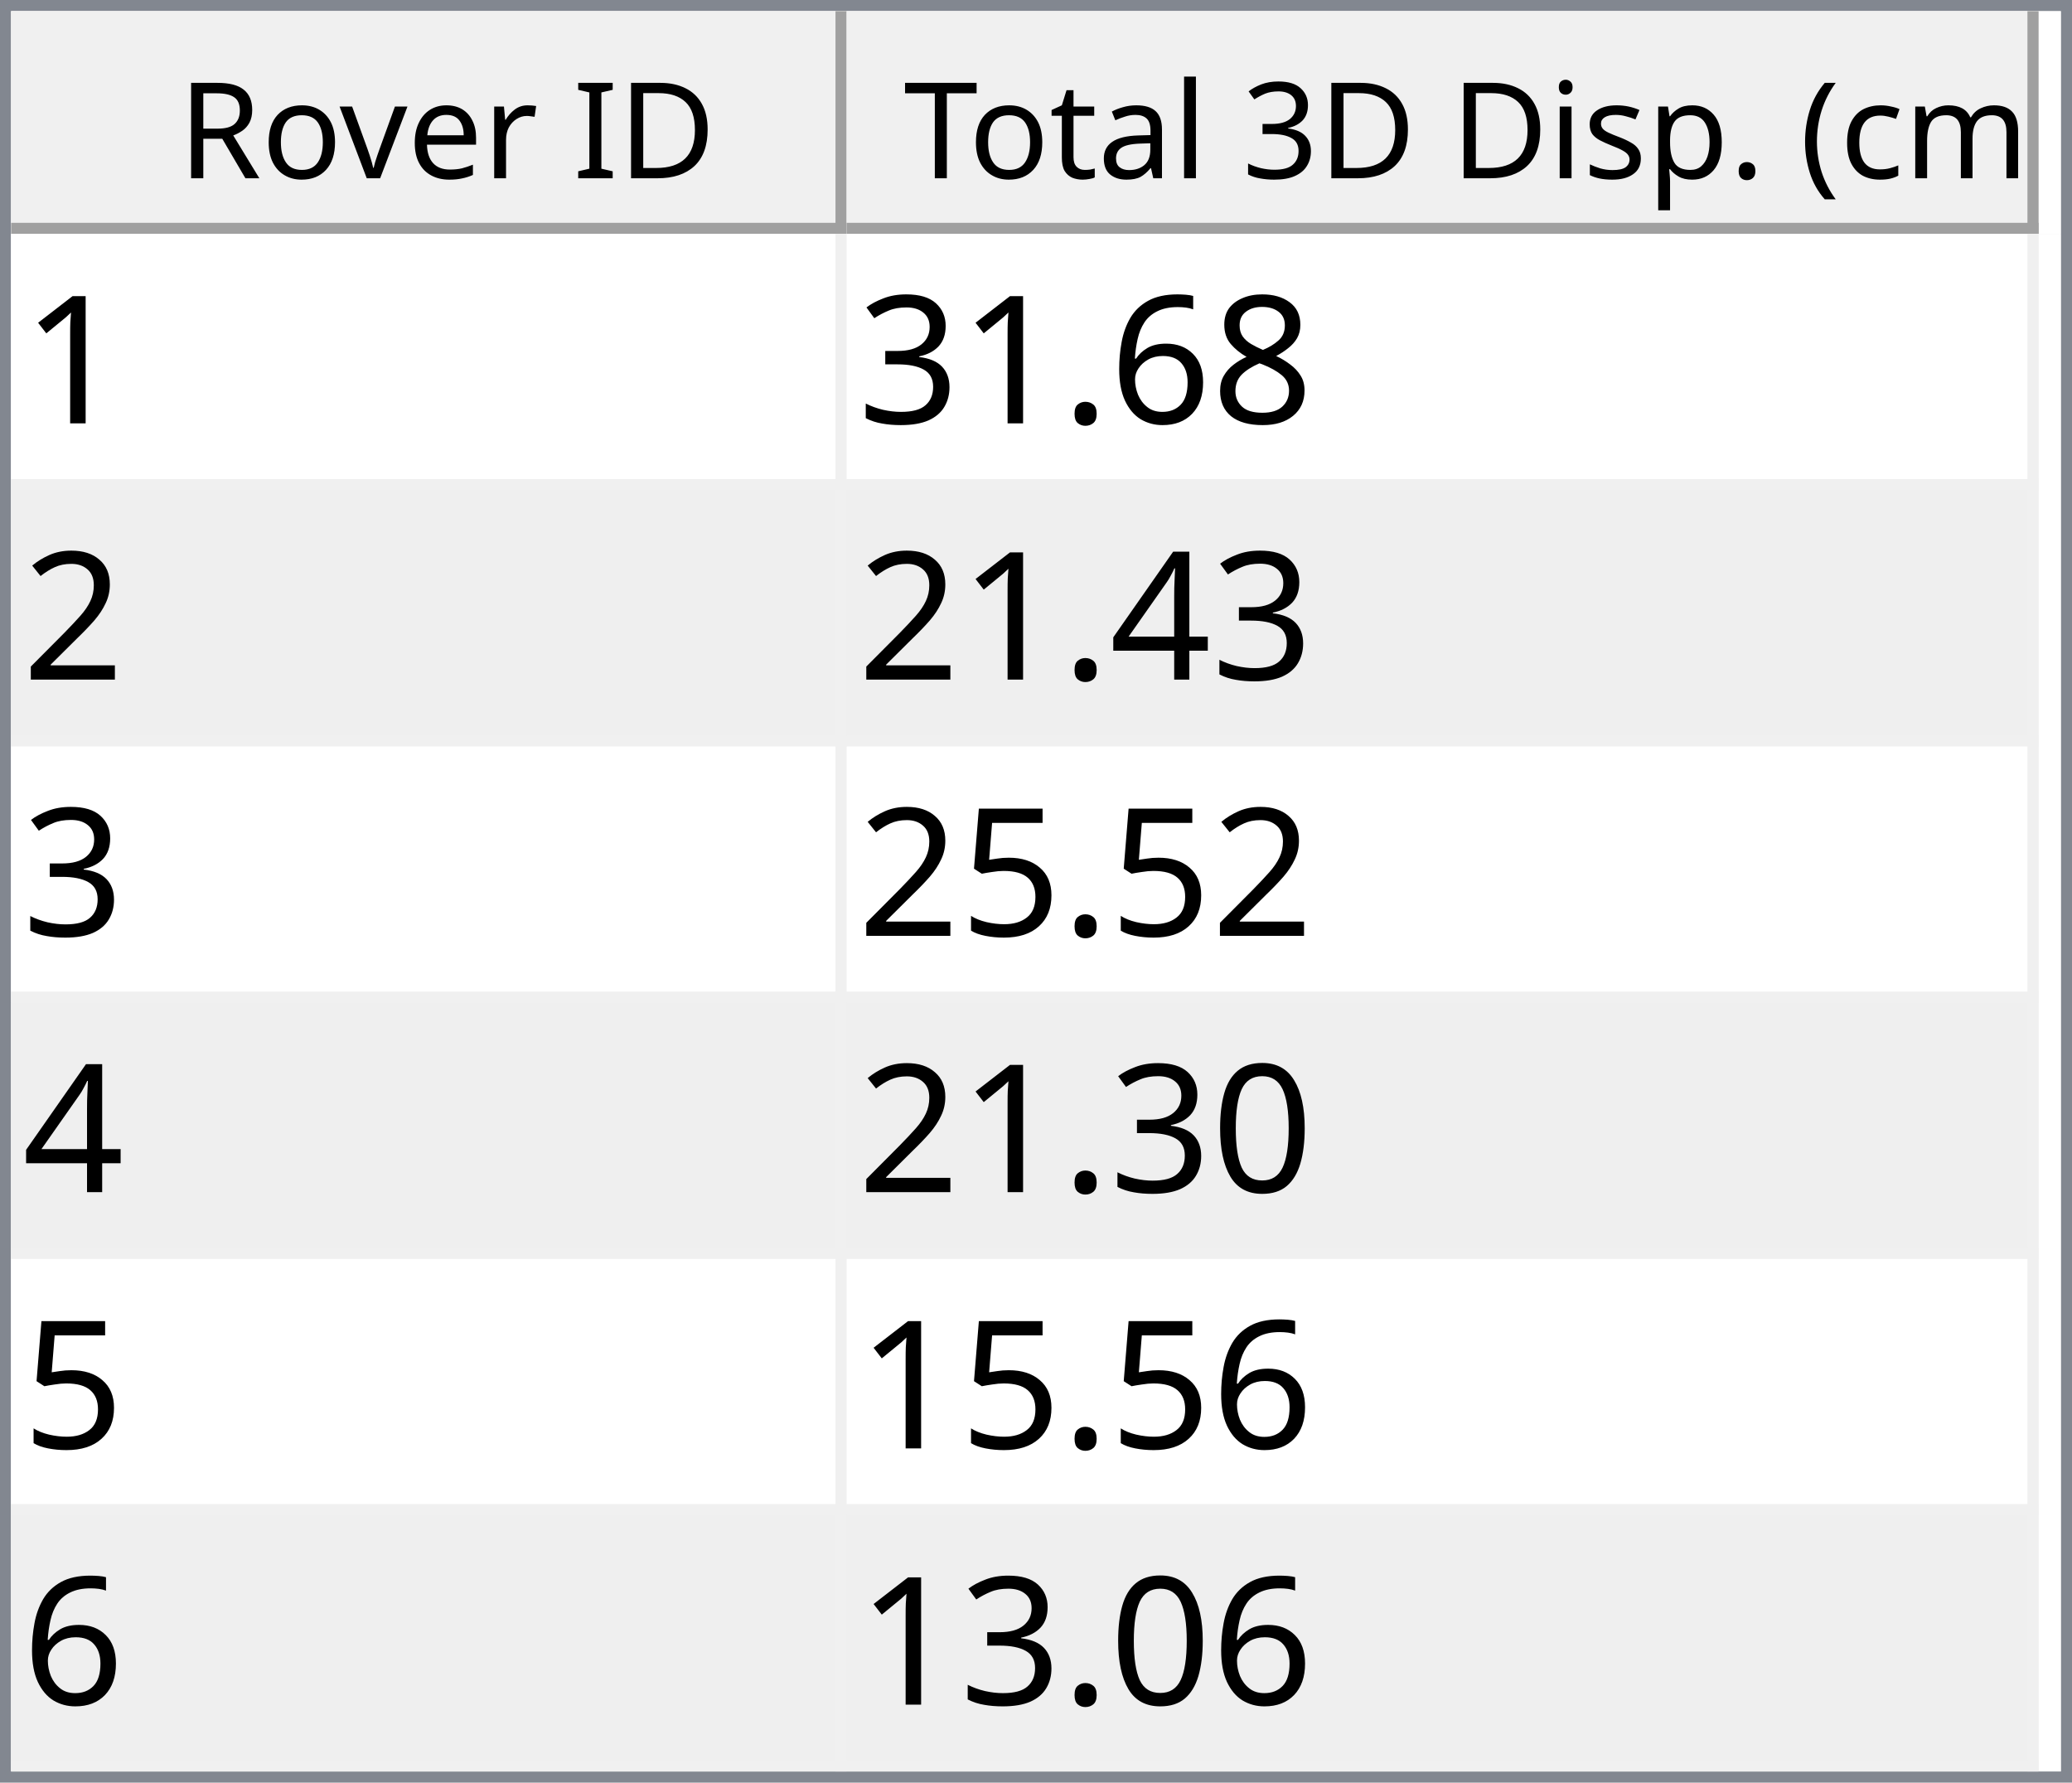
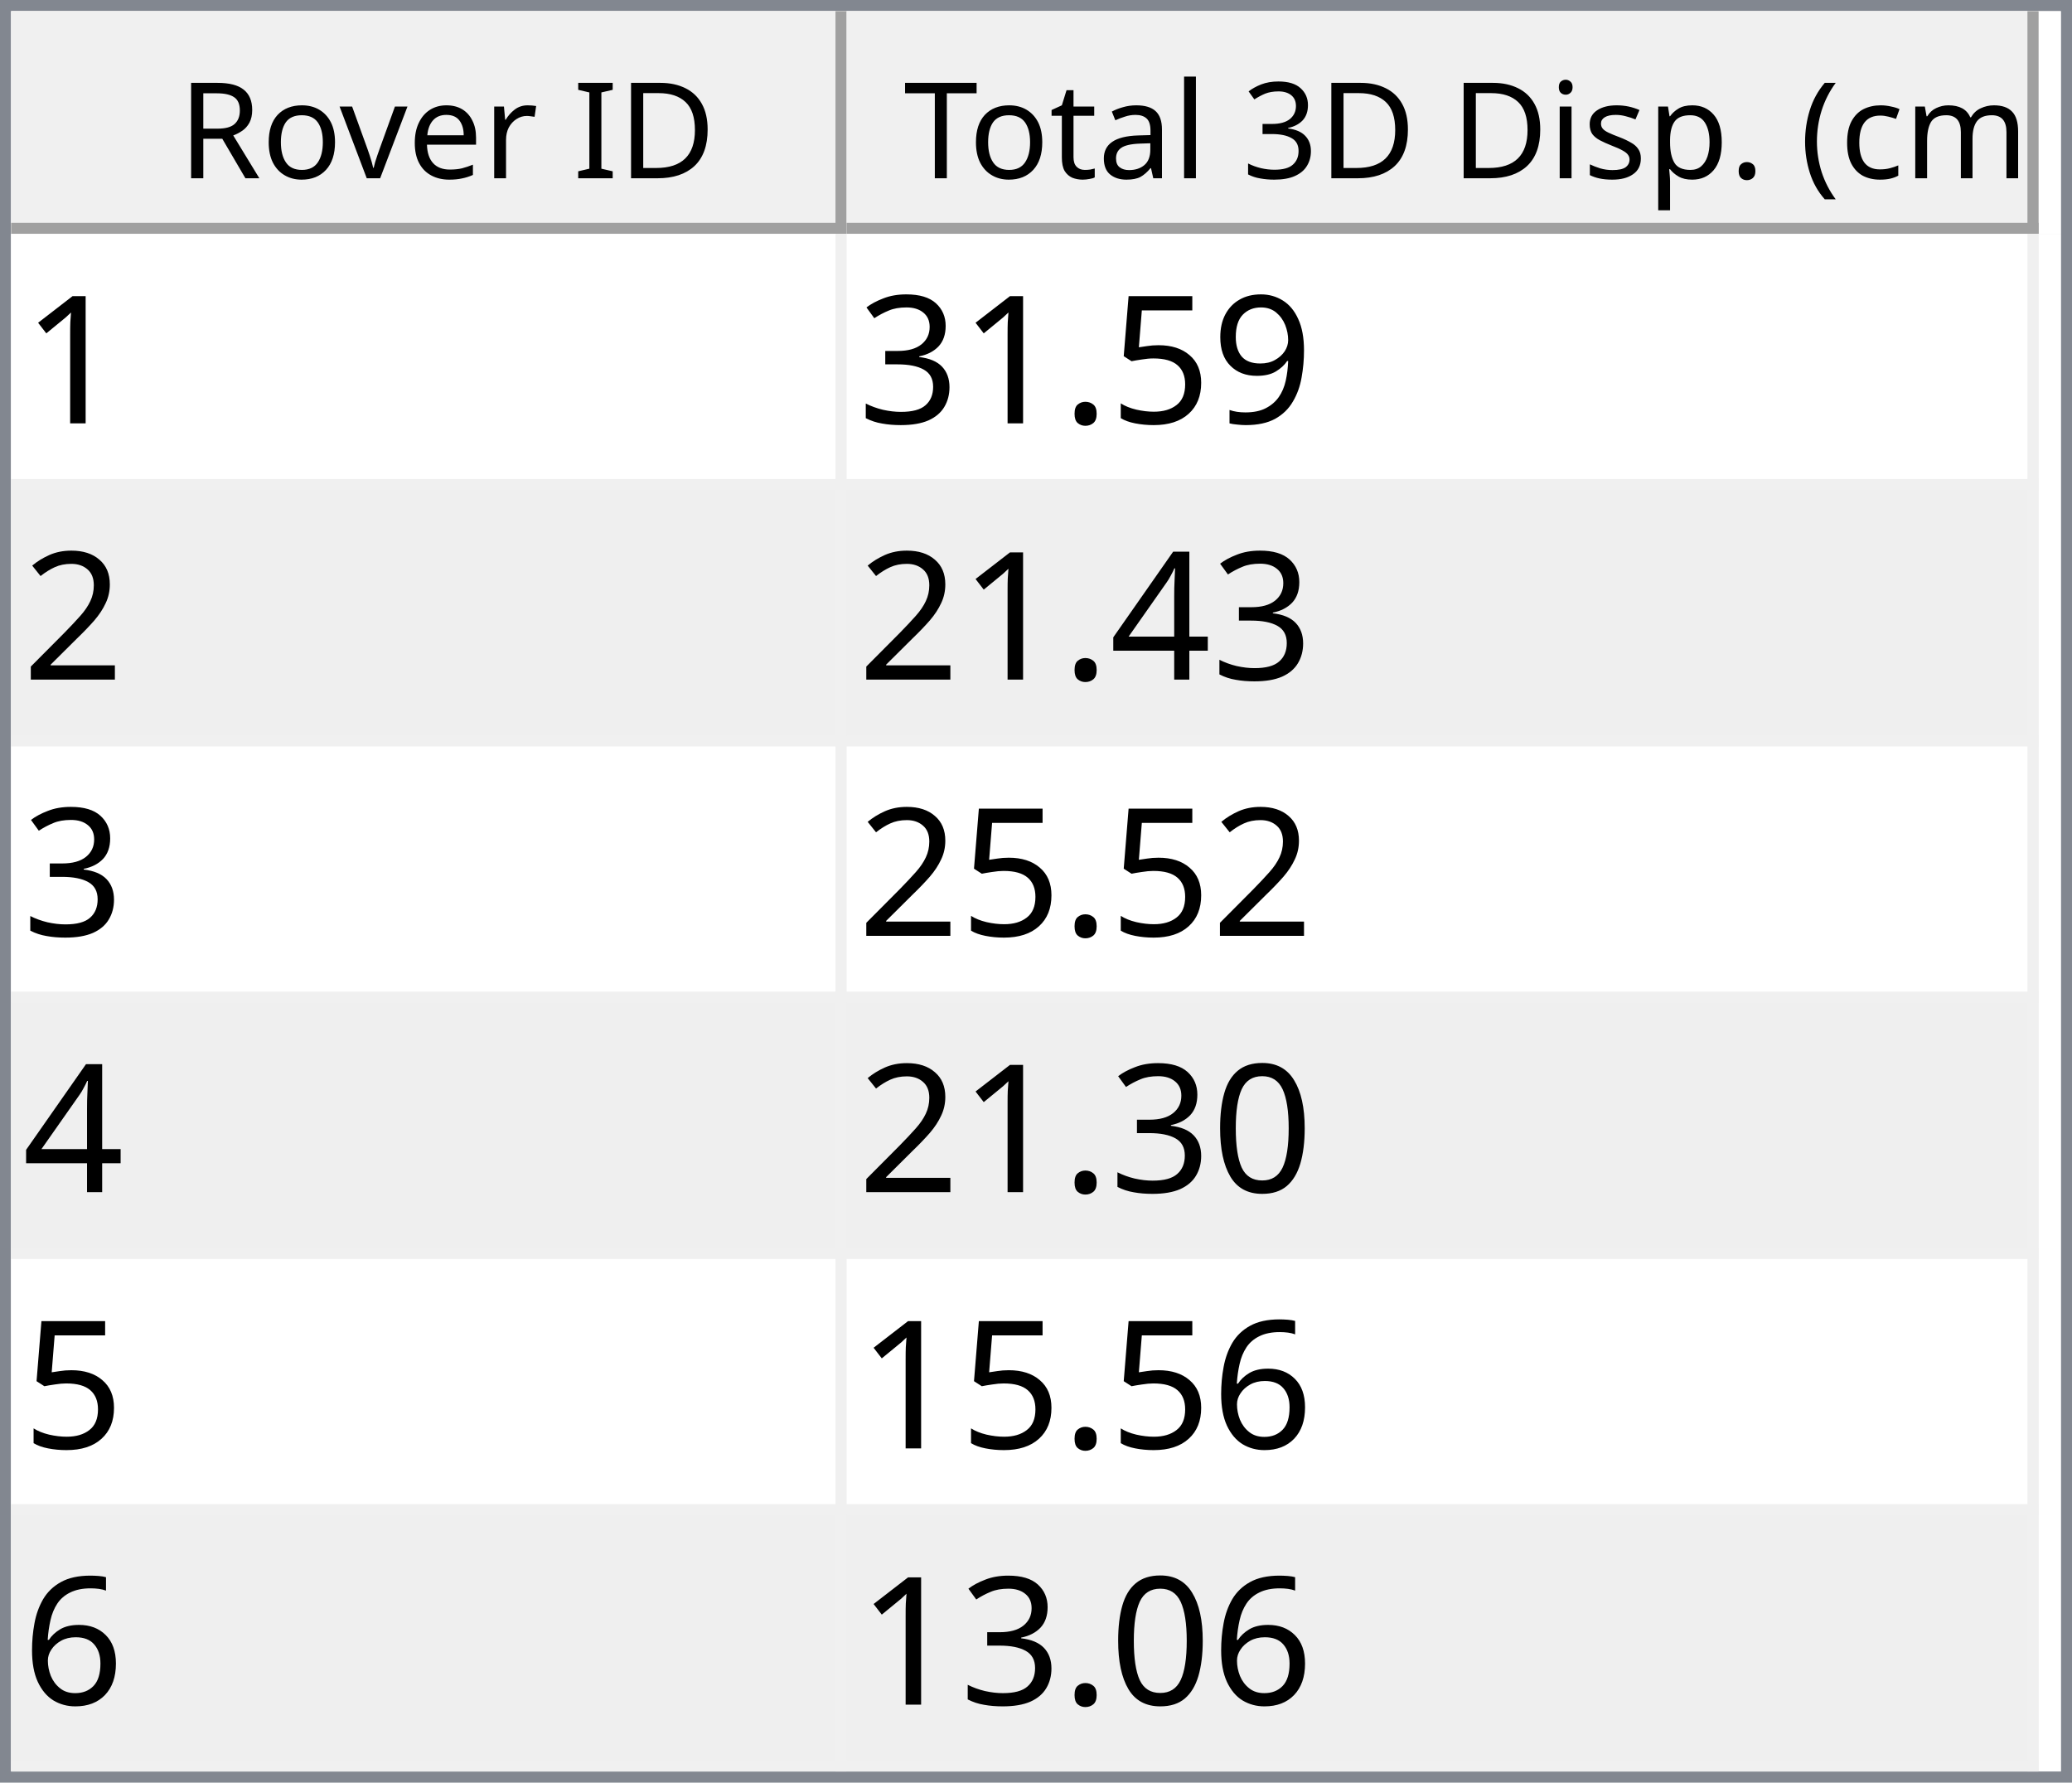
<svg xmlns="http://www.w3.org/2000/svg" style="fill-opacity:1; color-rendering:auto; color-interpolation:auto; text-rendering:auto; stroke:black; stroke-linecap:square; stroke-miterlimit:10; shape-rendering:auto; stroke-opacity:1; fill:black; stroke-dasharray:none; font-weight:normal; stroke-width:1; font-family:'Dialog'; font-style:normal; stroke-linejoin:miter; font-size:12px; stroke-dashoffset:0; image-rendering:auto;" width="186" height="160">
  <defs id="genericDefs" />
  <g>
    <defs id="defs1">
      <clipPath clipPathUnits="userSpaceOnUse" id="clipPath1">
        <path d="M0 0 L186 0 L186 160 L0 160 L0 0 Z" />
      </clipPath>
      <clipPath clipPathUnits="userSpaceOnUse" id="clipPath2">
        <path d="M0 0 L0 160 L186 160 L186 0 Z" />
      </clipPath>
      <clipPath clipPathUnits="userSpaceOnUse" id="clipPath3">
        <path d="M0 0 L0 20 L184 20 L184 0 Z" />
      </clipPath>
      <clipPath clipPathUnits="userSpaceOnUse" id="clipPath4">
        <path d="M0 0 L0 20 L75 20 L75 0 Z" />
      </clipPath>
      <clipPath clipPathUnits="userSpaceOnUse" id="clipPath5">
        <path d="M1 1 L1 19 L74 19 L74 1 Z" />
      </clipPath>
      <clipPath clipPathUnits="userSpaceOnUse" id="clipPath6">
        <path d="M0 0 L0 18 L73 18 L73 0 Z" />
      </clipPath>
      <clipPath clipPathUnits="userSpaceOnUse" id="clipPath7">
        <path d="M-0.5 -0.5 L-0.5 19.5 L74.5 19.5 L74.5 -0.5 Z" />
      </clipPath>
      <clipPath clipPathUnits="userSpaceOnUse" id="clipPath8">
        <path d="M0 0 L0 20 L107 20 L107 0 Z" />
      </clipPath>
      <clipPath clipPathUnits="userSpaceOnUse" id="clipPath9">
        <path d="M1 1 L1 19 L106 19 L106 1 Z" />
      </clipPath>
      <clipPath clipPathUnits="userSpaceOnUse" id="clipPath10">
        <path d="M0 0 L0 18 L105 18 L105 0 Z" />
      </clipPath>
      <clipPath clipPathUnits="userSpaceOnUse" id="clipPath11">
        <path d="M-0.5 -0.5 L-0.5 19.5 L106.5 19.5 L106.5 -0.5 Z" />
      </clipPath>
      <clipPath clipPathUnits="userSpaceOnUse" id="clipPath12">
        <path d="M0 0 L0 138 L184 138 L184 0 Z" />
      </clipPath>
      <clipPath clipPathUnits="userSpaceOnUse" id="clipPath13">
        <path d="M0 0 L0 138 L182 138 L182 0 Z" />
      </clipPath>
      <clipPath clipPathUnits="userSpaceOnUse" id="clipPath14">
        <path d="M-0.5 -0.5 L-0.5 137.5 L181.5 137.5 L181.5 -0.5 Z" />
      </clipPath>
      <clipPath clipPathUnits="userSpaceOnUse" id="clipPath15">
        <path d="M0 0 L0 22 L74 22 L74 0 Z" />
      </clipPath>
      <clipPath clipPathUnits="userSpaceOnUse" id="clipPath16">
        <path d="M0 0 L0 22 L106 22 L106 0 Z" />
      </clipPath>
      <font horiz-adv-x="64.551" id="font1">
        <font-face ascent="107.91" descent="25.098" units-per-em="100" style="font-style:normal; font-family:Segoe UI; font-weight:normal;" />
        <missing-glyph horiz-adv-x="64.551" d="M8.109 0 L8.109 68.266 L56.453 68.266 L56.453 0 L8.109 0 ZM15.328 7.234 L49.219 7.234 L49.219 61.031 L15.328 61.031 L15.328 7.234 Z" />
        <glyph unicode="D" horiz-adv-x="70.117" d="M9.188 0 L9.188 70.016 L28.516 70.016 Q65.531 70.016 65.531 35.891 Q65.531 19.672 55.25 9.836 Q44.969 0 27.734 0 L9.188 0 ZM17.391 62.594 L17.391 7.422 L27.828 7.422 Q41.609 7.422 49.273 14.797 Q56.938 22.172 56.938 35.688 Q56.938 62.594 28.328 62.594 L17.391 62.594 Z" />
        <glyph unicode="I" horiz-adv-x="26.611" d="M17.391 0 L9.188 0 L9.188 70.016 L17.391 70.016 L17.391 0 Z" />
        <glyph unicode=" " horiz-adv-x="27.393" d="" />
        <glyph unicode="r" horiz-adv-x="34.766" d="M34.188 41.891 Q32.078 43.5 28.125 43.5 Q23 43.5 19.555 38.672 Q16.109 33.844 16.109 25.484 L16.109 0 L8.109 0 L8.109 50 L16.109 50 L16.109 39.703 L16.312 39.703 Q18.016 44.969 21.531 47.922 Q25.047 50.875 29.391 50.875 Q32.516 50.875 34.188 50.203 L34.188 41.891 Z" />
        <glyph unicode="e" horiz-adv-x="52.295" d="M48.297 23 L12.984 23 Q13.188 14.656 17.484 10.109 Q21.781 5.562 29.297 5.562 Q37.75 5.562 44.828 11.141 L44.828 3.609 Q38.234 -1.172 27.391 -1.172 Q16.797 -1.172 10.742 5.641 Q4.688 12.453 4.688 24.812 Q4.688 36.469 11.305 43.82 Q17.922 51.172 27.734 51.172 Q37.547 51.172 42.922 44.828 Q48.297 38.484 48.297 27.203 L48.297 23 ZM40.094 29.781 Q40.047 36.719 36.75 40.578 Q33.453 44.438 27.594 44.438 Q21.922 44.438 17.969 40.383 Q14.016 36.328 13.094 29.781 L40.094 29.781 Z" />
        <glyph unicode="v" horiz-adv-x="47.9" d="M47.406 50 L27.484 0 L19.625 0 L0.688 50 L9.469 50 L22.172 13.672 Q23.578 9.672 23.922 6.688 L24.125 6.688 Q24.609 10.453 25.688 13.484 L38.969 50 L47.406 50 Z" />
        <glyph unicode="o" horiz-adv-x="58.594" d="M29 -1.172 Q17.922 -1.172 11.305 5.836 Q4.688 12.844 4.688 24.422 Q4.688 37.016 11.57 44.094 Q18.453 51.172 30.172 51.172 Q41.359 51.172 47.633 44.289 Q53.906 37.406 53.906 25.203 Q53.906 13.234 47.141 6.031 Q40.375 -1.172 29 -1.172 ZM29.594 44.438 Q21.875 44.438 17.383 39.188 Q12.891 33.938 12.891 24.703 Q12.891 15.828 17.43 10.695 Q21.969 5.562 29.594 5.562 Q37.359 5.562 41.531 10.594 Q45.703 15.625 45.703 24.906 Q45.703 34.281 41.531 39.359 Q37.359 44.438 29.594 44.438 Z" />
        <glyph unicode="R" horiz-adv-x="59.814" d="M59.375 0 L49.609 0 L37.891 19.625 Q36.281 22.359 34.766 24.289 Q33.25 26.219 31.664 27.438 Q30.078 28.656 28.25 29.219 Q26.422 29.781 24.125 29.781 L17.391 29.781 L17.391 0 L9.188 0 L9.188 70.016 L30.078 70.016 Q34.672 70.016 38.555 68.867 Q42.438 67.719 45.289 65.375 Q48.141 63.031 49.758 59.547 Q51.375 56.062 51.375 51.375 Q51.375 47.703 50.273 44.656 Q49.172 41.609 47.148 39.211 Q45.125 36.812 42.266 35.133 Q39.406 33.453 35.844 32.516 L35.844 32.328 Q37.594 31.547 38.891 30.547 Q40.188 29.547 41.359 28.18 Q42.531 26.812 43.68 25.078 Q44.828 23.344 46.234 21.047 L59.375 0 ZM17.391 62.594 L17.391 37.203 L28.516 37.203 Q31.594 37.203 34.203 38.133 Q36.812 39.062 38.719 40.797 Q40.625 42.531 41.703 45.047 Q42.781 47.562 42.781 50.688 Q42.781 56.297 39.141 59.445 Q35.5 62.594 28.609 62.594 L17.391 62.594 Z" />
        <glyph unicode=")" horiz-adv-x="30.176" d="M8.297 -15.922 L1.172 -15.922 Q16.406 2.344 16.406 26.812 Q16.406 51.469 1.078 70.016 L8.297 70.016 Q23.531 52.156 23.531 26.703 Q23.531 1.375 8.297 -15.922 Z" />
        <glyph unicode="m" horiz-adv-x="86.133" d="M79.109 0 L71.094 0 L71.094 28.719 Q71.094 37.016 68.531 40.727 Q65.969 44.438 59.906 44.438 Q54.781 44.438 51.195 39.75 Q47.609 35.062 47.609 28.516 L47.609 0 L39.594 0 L39.594 29.688 Q39.594 44.438 28.219 44.438 Q22.953 44.438 19.531 40.016 Q16.109 35.594 16.109 28.516 L16.109 0 L8.109 0 L8.109 50 L16.109 50 L16.109 42.094 L16.312 42.094 Q21.625 51.172 31.844 51.172 Q36.969 51.172 40.773 48.312 Q44.578 45.453 46 40.828 Q51.562 51.172 62.594 51.172 Q79.109 51.172 79.109 30.812 L79.109 0 Z" />
        <glyph unicode="c" horiz-adv-x="46.191" d="M42.188 2.297 Q36.422 -1.172 28.516 -1.172 Q17.828 -1.172 11.258 5.789 Q4.688 12.75 4.688 23.828 Q4.688 36.188 11.766 43.68 Q18.844 51.172 30.672 51.172 Q37.25 51.172 42.281 48.734 L42.281 40.531 Q36.719 44.438 30.375 44.438 Q22.703 44.438 17.797 38.945 Q12.891 33.453 12.891 24.516 Q12.891 15.719 17.508 10.641 Q22.125 5.562 29.891 5.562 Q36.422 5.562 42.188 9.906 L42.188 2.297 Z" />
        <glyph unicode="(" horiz-adv-x="30.176" d="M29.109 -15.922 L21.969 -15.922 Q6.844 1.375 6.844 26.703 Q6.844 52.156 21.969 70.016 L29.203 70.016 Q13.875 51.469 13.875 26.812 Q13.875 2.344 29.109 -15.922 Z" />
        <glyph unicode="." horiz-adv-x="21.68" d="M10.891 -1.078 Q8.641 -1.078 7.055 0.539 Q5.469 2.156 5.469 4.391 Q5.469 6.641 7.055 8.273 Q8.641 9.906 10.891 9.906 Q13.188 9.906 14.797 8.273 Q16.406 6.641 16.406 4.391 Q16.406 2.156 14.797 0.539 Q13.188 -1.078 10.891 -1.078 Z" />
        <glyph unicode="p" horiz-adv-x="58.789" d="M16.312 7.234 L16.109 7.234 L16.109 -23 L8.109 -23 L8.109 50 L16.109 50 L16.109 41.219 L16.312 41.219 Q22.219 51.172 33.594 51.172 Q43.266 51.172 48.688 44.461 Q54.109 37.75 54.109 26.469 Q54.109 13.922 48 6.375 Q41.891 -1.172 31.297 -1.172 Q21.578 -1.172 16.312 7.234 ZM16.109 27.391 L16.109 20.406 Q16.109 14.203 20.141 9.883 Q24.172 5.562 30.375 5.562 Q37.641 5.562 41.773 11.133 Q45.906 16.703 45.906 26.609 Q45.906 34.969 42.047 39.703 Q38.188 44.438 31.594 44.438 Q24.609 44.438 20.359 39.578 Q16.109 34.719 16.109 27.391 Z" />
        <glyph unicode="s" horiz-adv-x="42.432" d="M5.078 1.812 L5.078 10.406 Q11.625 5.562 19.484 5.562 Q30.031 5.562 30.031 12.594 Q30.031 14.594 29.125 15.992 Q28.219 17.391 26.68 18.461 Q25.141 19.531 23.07 20.383 Q21 21.234 18.609 22.172 Q15.281 23.484 12.766 24.828 Q10.25 26.172 8.57 27.859 Q6.891 29.547 6.031 31.695 Q5.172 33.844 5.172 36.719 Q5.172 40.234 6.789 42.945 Q8.406 45.656 11.086 47.484 Q13.766 49.312 17.211 50.242 Q20.656 51.172 24.312 51.172 Q30.812 51.172 35.938 48.922 L35.938 40.828 Q30.422 44.438 23.25 44.438 Q21 44.438 19.195 43.922 Q17.391 43.406 16.094 42.477 Q14.797 41.547 14.086 40.258 Q13.375 38.969 13.375 37.406 Q13.375 35.453 14.086 34.133 Q14.797 32.812 16.164 31.789 Q17.531 30.766 19.484 29.938 Q21.438 29.109 23.922 28.125 Q27.25 26.859 29.883 25.516 Q32.516 24.172 34.375 22.484 Q36.234 20.797 37.234 18.602 Q38.234 16.406 38.234 13.375 Q38.234 9.672 36.602 6.938 Q34.969 4.203 32.234 2.398 Q29.5 0.594 25.93 -0.289 Q22.359 -1.172 18.453 -1.172 Q10.75 -1.172 5.078 1.812 Z" />
        <glyph unicode="i" horiz-adv-x="24.219" d="M12.203 62.703 Q10.062 62.703 8.547 64.164 Q7.031 65.625 7.031 67.875 Q7.031 70.125 8.547 71.609 Q10.062 73.094 12.203 73.094 Q14.406 73.094 15.945 71.609 Q17.484 70.125 17.484 67.875 Q17.484 65.719 15.945 64.211 Q14.406 62.703 12.203 62.703 ZM16.109 0 L8.109 0 L8.109 50 L16.109 50 L16.109 0 Z" />
        <glyph unicode="3" horiz-adv-x="53.906" d="M46.531 19.828 Q46.531 15.094 44.75 11.211 Q42.969 7.328 39.719 4.57 Q36.469 1.812 31.93 0.297 Q27.391 -1.219 21.922 -1.219 Q11.922 -1.219 6 2.594 L6 11.188 Q13.094 5.609 22.219 5.609 Q25.875 5.609 28.828 6.539 Q31.781 7.469 33.906 9.227 Q36.031 10.984 37.18 13.477 Q38.328 15.969 38.328 19.094 Q38.328 32.812 18.797 32.812 L12.984 32.812 L12.984 39.594 L18.5 39.594 Q35.797 39.594 35.797 52.484 Q35.797 64.406 22.609 64.406 Q15.188 64.406 8.688 59.422 L8.688 67.188 Q15.375 71.188 24.609 71.188 Q29 71.188 32.57 69.969 Q36.141 68.75 38.68 66.555 Q41.219 64.359 42.609 61.281 Q44 58.203 44 54.5 Q44 40.672 30.031 36.719 L30.031 36.531 Q33.594 36.141 36.625 34.797 Q39.656 33.453 41.852 31.305 Q44.047 29.156 45.289 26.25 Q46.531 23.344 46.531 19.828 Z" />
        <glyph unicode="l" horiz-adv-x="24.219" d="M16.109 0 L8.109 0 L8.109 74.031 L16.109 74.031 L16.109 0 Z" />
        <glyph unicode="a" horiz-adv-x="50.879" d="M43.891 0 L35.891 0 L35.891 7.812 L35.688 7.812 Q30.469 -1.172 20.312 -1.172 Q12.844 -1.172 8.617 2.781 Q4.391 6.734 4.391 13.281 Q4.391 27.297 20.906 29.594 L35.891 31.688 Q35.891 44.438 25.594 44.438 Q16.547 44.438 9.281 38.281 L9.281 46.484 Q16.656 51.172 26.266 51.172 Q43.891 51.172 43.891 32.516 L43.891 0 ZM35.891 25.297 L23.828 23.641 Q18.266 22.859 15.43 20.875 Q12.594 18.891 12.594 13.875 Q12.594 10.203 15.211 7.883 Q17.828 5.562 22.172 5.562 Q28.125 5.562 32.008 9.742 Q35.891 13.922 35.891 20.312 L35.891 25.297 Z" />
        <glyph unicode="t" horiz-adv-x="33.887" d="M31.297 0.484 Q28.469 -1.078 23.828 -1.078 Q10.688 -1.078 10.688 13.578 L10.688 43.172 L2.094 43.172 L2.094 50 L10.688 50 L10.688 62.203 L18.703 64.797 L18.703 50 L31.297 50 L31.297 43.172 L18.703 43.172 L18.703 14.984 Q18.703 9.969 20.414 7.82 Q22.125 5.672 26.078 5.672 Q29.109 5.672 31.297 7.328 L31.297 0.484 Z" />
        <glyph unicode="T" horiz-adv-x="52.393" d="M50.594 62.594 L30.375 62.594 L30.375 0 L22.172 0 L22.172 62.594 L2 62.594 L2 70.016 L50.594 70.016 L50.594 62.594 Z" />
      </font>
      <font horiz-adv-x="75.0" id="font2">
        <font-face ascent="100.537" descent="21.973" units-per-em="100" style="font-style:normal; font-family:sans-serif; font-weight:normal;" />
        <missing-glyph horiz-adv-x="75.0" d="M12.5 0 L12.5 62.5 L62.5 62.5 L62.5 0 L12.5 0 ZM14.062 1.562 L60.938 1.562 L60.938 60.938 L14.062 60.938 L14.062 1.562 Z" />
        <glyph unicode="1" horiz-adv-x="55.615" d="M37.25 0 L28.469 0 L28.469 56 Q25.297 52.984 20.141 49.953 Q14.984 46.922 10.891 45.406 L10.891 53.906 Q18.266 57.375 23.781 62.305 Q29.297 67.234 31.594 71.875 L37.25 71.875 L37.25 0 Z" />
-         <glyph unicode="8" horiz-adv-x="55.615" d="M17.672 38.812 Q12.203 40.828 9.57 44.539 Q6.938 48.25 6.938 53.422 Q6.938 61.234 12.555 66.555 Q18.172 71.875 27.484 71.875 Q36.859 71.875 42.578 66.43 Q48.297 60.984 48.297 53.172 Q48.297 48.188 45.68 44.508 Q43.062 40.828 37.75 38.812 Q44.344 36.672 47.781 31.883 Q51.219 27.094 51.219 20.453 Q51.219 11.281 44.727 5.031 Q38.234 -1.219 27.641 -1.219 Q17.047 -1.219 10.547 5.055 Q4.047 11.328 4.047 20.703 Q4.047 27.688 7.594 32.398 Q11.141 37.109 17.672 38.812 ZM15.922 53.719 Q15.922 48.641 19.195 45.414 Q22.469 42.188 27.688 42.188 Q32.766 42.188 36.016 45.383 Q39.266 48.578 39.266 53.219 Q39.266 58.062 35.914 61.359 Q32.562 64.656 27.594 64.656 Q22.562 64.656 19.242 61.43 Q15.922 58.203 15.922 53.719 ZM13.094 20.656 Q13.094 16.891 14.875 13.375 Q16.656 9.859 20.172 7.93 Q23.688 6 27.734 6 Q34.031 6 38.133 10.055 Q42.234 14.109 42.234 20.359 Q42.234 26.703 38.016 30.859 Q33.797 35.016 27.438 35.016 Q21.234 35.016 17.164 30.914 Q13.094 26.812 13.094 20.656 Z" />
-         <glyph unicode="6" horiz-adv-x="55.615" d="M49.75 54.047 L41.016 53.375 Q39.844 58.547 37.703 60.891 Q34.125 64.656 28.906 64.656 Q24.703 64.656 21.531 62.312 Q17.391 59.281 14.992 53.469 Q12.594 47.656 12.5 36.922 Q15.672 41.75 20.266 44.094 Q24.859 46.438 29.891 46.438 Q38.672 46.438 44.852 39.969 Q51.031 33.5 51.031 23.25 Q51.031 16.5 48.125 10.719 Q45.219 4.938 40.141 1.859 Q35.062 -1.219 28.609 -1.219 Q17.625 -1.219 10.695 6.859 Q3.766 14.938 3.766 33.5 Q3.766 54.25 11.422 63.672 Q18.109 71.875 29.438 71.875 Q37.891 71.875 43.289 67.141 Q48.688 62.406 49.75 54.047 ZM13.875 23.188 Q13.875 18.656 15.797 14.508 Q17.719 10.359 21.188 8.18 Q24.656 6 28.469 6 Q34.031 6 38.039 10.492 Q42.047 14.984 42.047 22.703 Q42.047 30.125 38.086 34.398 Q34.125 38.672 28.125 38.672 Q22.172 38.672 18.023 34.398 Q13.875 30.125 13.875 23.188 Z" />
+         <glyph unicode="9" horiz-adv-x="55.615" d="M5.469 16.547 L13.922 17.328 Q14.984 11.375 18.016 8.688 Q21.047 6 25.781 6 Q29.828 6 32.883 7.859 Q35.938 9.719 37.891 12.82 Q39.844 15.922 41.164 21.195 Q42.484 26.469 42.484 31.938 Q42.484 32.516 42.438 33.688 Q39.797 29.5 35.234 26.883 Q30.672 24.266 25.344 24.266 Q16.453 24.266 10.305 30.711 Q4.156 37.156 4.156 47.703 Q4.156 58.594 10.578 65.234 Q17 71.875 26.656 71.875 Q33.641 71.875 39.43 68.117 Q45.219 64.359 48.219 57.398 Q51.219 50.438 51.219 37.25 Q51.219 23.531 48.242 15.406 Q45.266 7.281 39.383 3.031 Q33.5 -1.219 25.594 -1.219 Q17.188 -1.219 11.867 3.445 Q6.547 8.109 5.469 16.547 ZM41.453 48.141 Q41.453 55.719 37.43 60.156 Q33.406 64.594 27.734 64.594 Q21.875 64.594 17.531 59.812 Q13.188 55.031 13.188 47.406 Q13.188 40.578 17.312 36.305 Q21.438 32.031 27.484 32.031 Q33.594 32.031 37.523 36.305 Q41.453 40.578 41.453 48.141 Z" />
+         <glyph unicode="5" horiz-adv-x="55.615" d="M4.156 18.75 L13.375 19.531 Q14.406 12.797 18.141 9.398 Q21.875 6 27.156 6 Q33.5 6 37.891 10.789 Q42.281 15.578 42.281 23.484 Q42.281 31 38.062 35.352 Q33.844 39.703 27 39.703 Q22.75 39.703 19.336 37.773 Q15.922 35.844 13.969 32.766 L5.719 33.844 L12.641 70.609 L48.25 70.609 L48.25 62.203 L19.672 62.203 L15.828 42.969 Q22.266 47.469 29.344 47.469 Q38.719 47.469 45.164 40.969 Q51.609 34.469 51.609 24.266 Q51.609 14.547 45.953 7.469 Q39.062 -1.219 27.156 -1.219 Q17.391 -1.219 11.211 4.25 Q5.031 9.719 4.156 18.75 Z" />
        <glyph unicode="." horiz-adv-x="27.783" d="M9.078 0 L9.078 10.016 L19.094 10.016 L19.094 0 L9.078 0 Z" />
        <glyph unicode="3" horiz-adv-x="55.615" d="M4.203 18.891 L12.984 20.062 Q14.5 12.594 18.141 9.297 Q21.781 6 27 6 Q33.203 6 37.477 10.297 Q41.75 14.594 41.75 20.953 Q41.75 27 37.797 30.93 Q33.844 34.859 27.734 34.859 Q25.25 34.859 21.531 33.891 L22.516 41.609 Q23.391 41.5 23.922 41.5 Q29.547 41.5 34.039 44.43 Q38.531 47.359 38.531 53.469 Q38.531 58.297 35.258 61.477 Q31.984 64.656 26.812 64.656 Q21.688 64.656 18.266 61.43 Q14.844 58.203 13.875 51.766 L5.078 53.328 Q6.688 62.156 12.398 67.016 Q18.109 71.875 26.609 71.875 Q32.469 71.875 37.398 69.359 Q42.328 66.844 44.945 62.5 Q47.562 58.156 47.562 53.266 Q47.562 48.641 45.07 44.828 Q42.578 41.016 37.703 38.766 Q44.047 37.312 47.562 32.695 Q51.078 28.078 51.078 21.141 Q51.078 11.766 44.242 5.25 Q37.406 -1.266 26.953 -1.266 Q17.531 -1.266 11.305 4.352 Q5.078 9.969 4.203 18.891 Z" />
        <glyph unicode="2" horiz-adv-x="55.615" d="M50.344 8.453 L50.344 0 L3.031 0 Q2.938 3.172 4.047 6.109 Q5.859 10.938 9.836 15.625 Q13.812 20.312 21.344 26.469 Q33.016 36.031 37.117 41.625 Q41.219 47.219 41.219 52.203 Q41.219 57.422 37.477 61.008 Q33.734 64.594 27.734 64.594 Q21.391 64.594 17.578 60.789 Q13.766 56.984 13.719 50.25 L4.688 51.172 Q5.609 61.281 11.664 66.578 Q17.719 71.875 27.938 71.875 Q38.234 71.875 44.242 66.164 Q50.25 60.453 50.25 52 Q50.25 47.703 48.492 43.555 Q46.734 39.406 42.656 34.812 Q38.578 30.219 29.109 22.219 Q21.188 15.578 18.945 13.211 Q16.703 10.844 15.234 8.453 L50.344 8.453 Z" />
        <glyph unicode="4" horiz-adv-x="55.615" d="M32.328 0 L32.328 17.141 L1.266 17.141 L1.266 25.203 L33.938 71.578 L41.109 71.578 L41.109 25.203 L50.781 25.203 L50.781 17.141 L41.109 17.141 L41.109 0 L32.328 0 ZM32.328 25.203 L32.328 57.469 L9.906 25.203 L32.328 25.203 Z" />
-         <glyph unicode="5" horiz-adv-x="55.615" d="M4.156 18.75 L13.375 19.531 Q14.406 12.797 18.141 9.398 Q21.875 6 27.156 6 Q33.5 6 37.891 10.789 Q42.281 15.578 42.281 23.484 Q42.281 31 38.062 35.352 Q33.844 39.703 27 39.703 Q22.75 39.703 19.336 37.773 Q15.922 35.844 13.969 32.766 L5.719 33.844 L12.641 70.609 L48.25 70.609 L48.25 62.203 L19.672 62.203 L15.828 42.969 Q22.266 47.469 29.344 47.469 Q38.719 47.469 45.164 40.969 Q51.609 34.469 51.609 24.266 Q51.609 14.547 45.953 7.469 Q39.062 -1.219 27.156 -1.219 Q17.391 -1.219 11.211 4.25 Q5.031 9.719 4.156 18.75 Z" />
        <glyph unicode="0" horiz-adv-x="55.615" d="M4.156 35.297 Q4.156 48 6.766 55.742 Q9.375 63.484 14.523 67.68 Q19.672 71.875 27.484 71.875 Q33.25 71.875 37.594 69.555 Q41.938 67.234 44.773 62.867 Q47.609 58.5 49.219 52.227 Q50.828 45.953 50.828 35.297 Q50.828 22.703 48.242 14.969 Q45.656 7.234 40.508 3.008 Q35.359 -1.219 27.484 -1.219 Q17.141 -1.219 11.234 6.203 Q4.156 15.141 4.156 35.297 ZM13.188 35.297 Q13.188 17.672 17.312 11.836 Q21.438 6 27.484 6 Q33.547 6 37.672 11.859 Q41.797 17.719 41.797 35.297 Q41.797 52.984 37.672 58.789 Q33.547 64.594 27.391 64.594 Q21.344 64.594 17.719 59.469 Q13.188 52.938 13.188 35.297 Z" />
+         <glyph unicode="6" horiz-adv-x="55.615" d="M49.75 54.047 L41.016 53.375 Q39.844 58.547 37.703 60.891 Q34.125 64.656 28.906 64.656 Q24.703 64.656 21.531 62.312 Q17.391 59.281 14.992 53.469 Q12.594 47.656 12.5 36.922 Q15.672 41.75 20.266 44.094 Q24.859 46.438 29.891 46.438 Q38.672 46.438 44.852 39.969 Q51.031 33.5 51.031 23.25 Q51.031 16.5 48.125 10.719 Q45.219 4.938 40.141 1.859 Q35.062 -1.219 28.609 -1.219 Q17.625 -1.219 10.695 6.859 Q3.766 14.938 3.766 33.5 Q3.766 54.25 11.422 63.672 Q18.109 71.875 29.438 71.875 Q37.891 71.875 43.289 67.141 Q48.688 62.406 49.75 54.047 ZM13.875 23.188 Q13.875 18.656 15.797 14.508 Q17.719 10.359 21.188 8.18 Q24.656 6 28.469 6 Q34.031 6 38.039 10.492 Q42.047 14.984 42.047 22.703 Q42.047 30.125 38.086 34.398 Q34.125 38.672 28.125 38.672 Q22.172 38.672 18.023 34.398 Q13.875 30.125 13.875 23.188 Z" />
      </font>
    </defs>
    <g style="fill:white; stroke:white;">
      <rect x="0" y="0" width="186" style="clip-path:url(#clipPath1); stroke:none;" height="160" />
    </g>
    <g style="fill:white; text-rendering:optimizeSpeed; color-rendering:optimizeSpeed; image-rendering:optimizeSpeed; shape-rendering:crispEdges; stroke:white; color-interpolation:sRGB;">
      <rect x="0" width="186" height="160" y="0" style="stroke:none;" />
      <path style="stroke:none;" d="M0 160 L186 160 L186 0 L0 0 Z" />
    </g>
    <g style="fill:rgb(240,240,240); font-family:'Segoe UI'; stroke:rgb(240,240,240);">
      <rect x="0" y="0" width="186" style="clip-path:url(#clipPath2); stroke:none;" height="160" />
    </g>
    <g style="fill:rgb(130,135,144); font-family:'Segoe UI'; stroke:rgb(130,135,144);">
      <path d="M0 0 L186 0 L186 160 L0 160 L0 0 ZM1 1 L185 1 L185 159 L1 159 L1 1 Z" style="fill-rule:evenodd; clip-path:url(#clipPath2); stroke:none;" />
    </g>
    <g style="fill:white; font-family:'Segoe UI'; stroke:white;" transform="translate(1,1)">
      <rect x="0" y="0" width="184" style="clip-path:url(#clipPath3); stroke:none;" height="20" />
    </g>
    <g style="fill:rgb(240,240,240); font-family:'Segoe UI'; stroke:rgb(240,240,240);" transform="translate(1,1)">
      <rect x="0" y="0" width="75" style="clip-path:url(#clipPath4); stroke:none;" height="20" />
    </g>
    <g style="font-family:'Segoe UI';" transform="translate(2,2)">
      <text x="14" xml:space="preserve" y="14" style="clip-path:url(#clipPath6); stroke:none;">Rover ID</text>
    </g>
    <g style="fill:rgb(160,160,160); font-family:'Segoe UI'; stroke:rgb(160,160,160); stroke-linejoin:bevel;" transform="translate(1.5,1.5)">
      <line x1="74" x2="74" y1="0" style="fill:none; clip-path:url(#clipPath7);" y2="19" />
    </g>
    <g style="fill:rgb(160,160,160); font-family:'Segoe UI'; stroke:rgb(160,160,160); stroke-linejoin:bevel;" transform="matrix(1,0,0,1,1,1) translate(0.5,0.5)">
      <line x1="0" x2="74" y1="19" style="fill:none; clip-path:url(#clipPath7);" y2="19" />
    </g>
    <g style="fill:rgb(240,240,240); font-family:'Segoe UI'; stroke:rgb(240,240,240);" transform="translate(76,1)">
      <rect x="0" y="0" width="107" style="clip-path:url(#clipPath8); stroke:none;" height="20" />
    </g>
    <g style="font-family:'Segoe UI';" transform="translate(77,2)">
      <text x="1" xml:space="preserve" y="14" style="clip-path:url(#clipPath10); stroke:none;"> Total 3D Disp. (cm)</text>
    </g>
    <g style="fill:rgb(160,160,160); font-family:'Segoe UI'; stroke:rgb(160,160,160); stroke-linejoin:bevel;" transform="translate(76.5,1.5)">
      <line x1="106" x2="106" y1="0" style="fill:none; clip-path:url(#clipPath11);" y2="19" />
    </g>
    <g style="fill:rgb(160,160,160); font-family:'Segoe UI'; stroke:rgb(160,160,160); stroke-linejoin:bevel;" transform="matrix(1,0,0,1,76,1) translate(0.5,0.5)">
      <line x1="0" x2="106" y1="19" style="fill:none; clip-path:url(#clipPath11);" y2="19" />
    </g>
    <g style="fill:white; font-family:'Segoe UI'; stroke:white;" transform="translate(1,21)">
      <rect x="0" y="0" width="184" style="clip-path:url(#clipPath12); stroke:none;" height="138" />
    </g>
    <g style="fill:rgb(240,240,240); font-size:16px; font-family:sans-serif; stroke:rgb(240,240,240);" transform="translate(1,21)">
      <rect x="0" y="0" width="182" style="clip-path:url(#clipPath13); stroke:none;" height="138" />
      <line transform="translate(0.5,0.5)" x1="0" x2="181" y1="22" style="clip-path:url(#clipPath14); fill:none; stroke-linejoin:bevel;" y2="22" />
    </g>
    <g transform="matrix(1,0,0,1,1,21) translate(0.5,0.5)" style="fill:rgb(240,240,240); font-size:16px; font-family:sans-serif; stroke:rgb(240,240,240); stroke-linejoin:bevel;">
      <line x1="0" x2="181" y1="45" style="fill:none; clip-path:url(#clipPath14);" y2="45" />
    </g>
    <g transform="matrix(1,0,0,1,1,21) translate(0.5,0.5)" style="fill:rgb(240,240,240); font-size:16px; font-family:sans-serif; stroke:rgb(240,240,240); stroke-linejoin:bevel;">
      <line x1="0" x2="181" y1="68" style="fill:none; clip-path:url(#clipPath14);" y2="68" />
    </g>
    <g transform="matrix(1,0,0,1,1,21) translate(0.5,0.5)" style="fill:rgb(240,240,240); font-size:16px; font-family:sans-serif; stroke:rgb(240,240,240); stroke-linejoin:bevel;">
      <line x1="0" x2="181" y1="91" style="fill:none; clip-path:url(#clipPath14);" y2="91" />
    </g>
    <g transform="matrix(1,0,0,1,1,21) translate(0.5,0.5)" style="fill:rgb(240,240,240); font-size:16px; font-family:sans-serif; stroke:rgb(240,240,240); stroke-linejoin:bevel;">
      <line x1="0" x2="181" y1="114" style="fill:none; clip-path:url(#clipPath14);" y2="114" />
    </g>
    <g transform="matrix(1,0,0,1,1,21) translate(0.5,0.5)" style="fill:rgb(240,240,240); font-size:16px; font-family:sans-serif; stroke:rgb(240,240,240); stroke-linejoin:bevel;">
      <line x1="0" x2="181" y1="137" style="fill:none; clip-path:url(#clipPath14);" y2="137" />
    </g>
    <g transform="matrix(1,0,0,1,1,21) translate(0.5,0.5)" style="fill:rgb(240,240,240); font-size:16px; font-family:sans-serif; stroke:rgb(240,240,240); stroke-linejoin:bevel;">
      <line x1="74" x2="74" y1="0" style="fill:none; clip-path:url(#clipPath14);" y2="137" />
    </g>
    <g transform="matrix(1,0,0,1,1,21) translate(0.5,0.5)" style="fill:rgb(240,240,240); font-size:16px; font-family:sans-serif; stroke:rgb(240,240,240); stroke-linejoin:bevel;">
      <line x1="181" x2="181" y1="0" style="fill:none; clip-path:url(#clipPath14);" y2="137" />
    </g>
    <g style="fill:white; font-size:16px; font-family:sans-serif; stroke:white;" transform="matrix(1,0,0,1,1,21)">
      <rect x="0" y="0" width="74" style="clip-path:url(#clipPath15); stroke:none;" height="22" />
      <text x="1" y="17" style="fill:black; clip-path:url(#clipPath15); stroke:none;" xml:space="preserve">1</text>
    </g>
    <g style="fill:white; font-size:16px; font-family:sans-serif; stroke:white;" transform="matrix(1,0,0,1,1,21) translate(75,0)">
      <rect x="0" y="0" width="106" style="clip-path:url(#clipPath16); stroke:none;" height="22" />
-       <text x="1" y="17" style="fill:black; clip-path:url(#clipPath16); stroke:none;" xml:space="preserve">31.68</text>
+       <text x="1" y="17" style="fill:black; clip-path:url(#clipPath16); stroke:none;" xml:space="preserve">31.59</text>
    </g>
    <g style="fill:rgb(239,239,239); font-size:16px; font-family:sans-serif; stroke:rgb(239,239,239);" transform="matrix(1,0,0,1,1,21) translate(0,23)">
      <rect x="0" y="0" width="74" style="clip-path:url(#clipPath15); stroke:none;" height="22" />
      <text x="1" y="17" style="fill:black; clip-path:url(#clipPath15); stroke:none;" xml:space="preserve">2</text>
    </g>
    <g style="fill:rgb(239,239,239); font-size:16px; font-family:sans-serif; stroke:rgb(239,239,239);" transform="matrix(1,0,0,1,1,21) translate(75,23)">
      <rect x="0" y="0" width="106" style="clip-path:url(#clipPath16); stroke:none;" height="22" />
      <text x="1" y="17" style="fill:black; clip-path:url(#clipPath16); stroke:none;" xml:space="preserve">21.43</text>
    </g>
    <g style="fill:white; font-size:16px; font-family:sans-serif; stroke:white;" transform="matrix(1,0,0,1,1,21) translate(0,46)">
      <rect x="0" y="0" width="74" style="clip-path:url(#clipPath15); stroke:none;" height="22" />
      <text x="1" y="17" style="fill:black; clip-path:url(#clipPath15); stroke:none;" xml:space="preserve">3</text>
    </g>
    <g style="fill:white; font-size:16px; font-family:sans-serif; stroke:white;" transform="matrix(1,0,0,1,1,21) translate(75,46)">
      <rect x="0" y="0" width="106" style="clip-path:url(#clipPath16); stroke:none;" height="22" />
      <text x="1" y="17" style="fill:black; clip-path:url(#clipPath16); stroke:none;" xml:space="preserve">25.52</text>
    </g>
    <g style="fill:rgb(239,239,239); font-size:16px; font-family:sans-serif; stroke:rgb(239,239,239);" transform="matrix(1,0,0,1,1,21) translate(0,69)">
      <rect x="0" y="0" width="74" style="clip-path:url(#clipPath15); stroke:none;" height="22" />
      <text x="1" y="17" style="fill:black; clip-path:url(#clipPath15); stroke:none;" xml:space="preserve">4</text>
    </g>
    <g style="fill:rgb(239,239,239); font-size:16px; font-family:sans-serif; stroke:rgb(239,239,239);" transform="matrix(1,0,0,1,1,21) translate(75,69)">
      <rect x="0" y="0" width="106" style="clip-path:url(#clipPath16); stroke:none;" height="22" />
      <text x="1" y="17" style="fill:black; clip-path:url(#clipPath16); stroke:none;" xml:space="preserve">21.30</text>
    </g>
    <g style="fill:white; font-size:16px; font-family:sans-serif; stroke:white;" transform="matrix(1,0,0,1,1,21) translate(0,92)">
      <rect x="0" y="0" width="74" style="clip-path:url(#clipPath15); stroke:none;" height="22" />
      <text x="1" y="17" style="fill:black; clip-path:url(#clipPath15); stroke:none;" xml:space="preserve">5</text>
    </g>
    <g style="fill:white; font-size:16px; font-family:sans-serif; stroke:white;" transform="matrix(1,0,0,1,1,21) translate(75,92)">
      <rect x="0" y="0" width="106" style="clip-path:url(#clipPath16); stroke:none;" height="22" />
      <text x="1" y="17" style="fill:black; clip-path:url(#clipPath16); stroke:none;" xml:space="preserve">15.56</text>
    </g>
    <g style="fill:rgb(239,239,239); font-size:16px; font-family:sans-serif; stroke:rgb(239,239,239);" transform="matrix(1,0,0,1,1,21) translate(0,115)">
      <rect x="0" y="0" width="74" style="clip-path:url(#clipPath15); stroke:none;" height="22" />
      <text x="1" y="17" style="fill:black; clip-path:url(#clipPath15); stroke:none;" xml:space="preserve">6</text>
    </g>
    <g style="fill:rgb(239,239,239); font-size:16px; font-family:sans-serif; stroke:rgb(239,239,239);" transform="matrix(1,0,0,1,1,21) translate(75,115)">
      <rect x="0" y="0" width="106" style="clip-path:url(#clipPath16); stroke:none;" height="22" />
      <text x="1" y="17" style="fill:black; clip-path:url(#clipPath16); stroke:none;" xml:space="preserve">13.06</text>
    </g>
  </g>
</svg>
